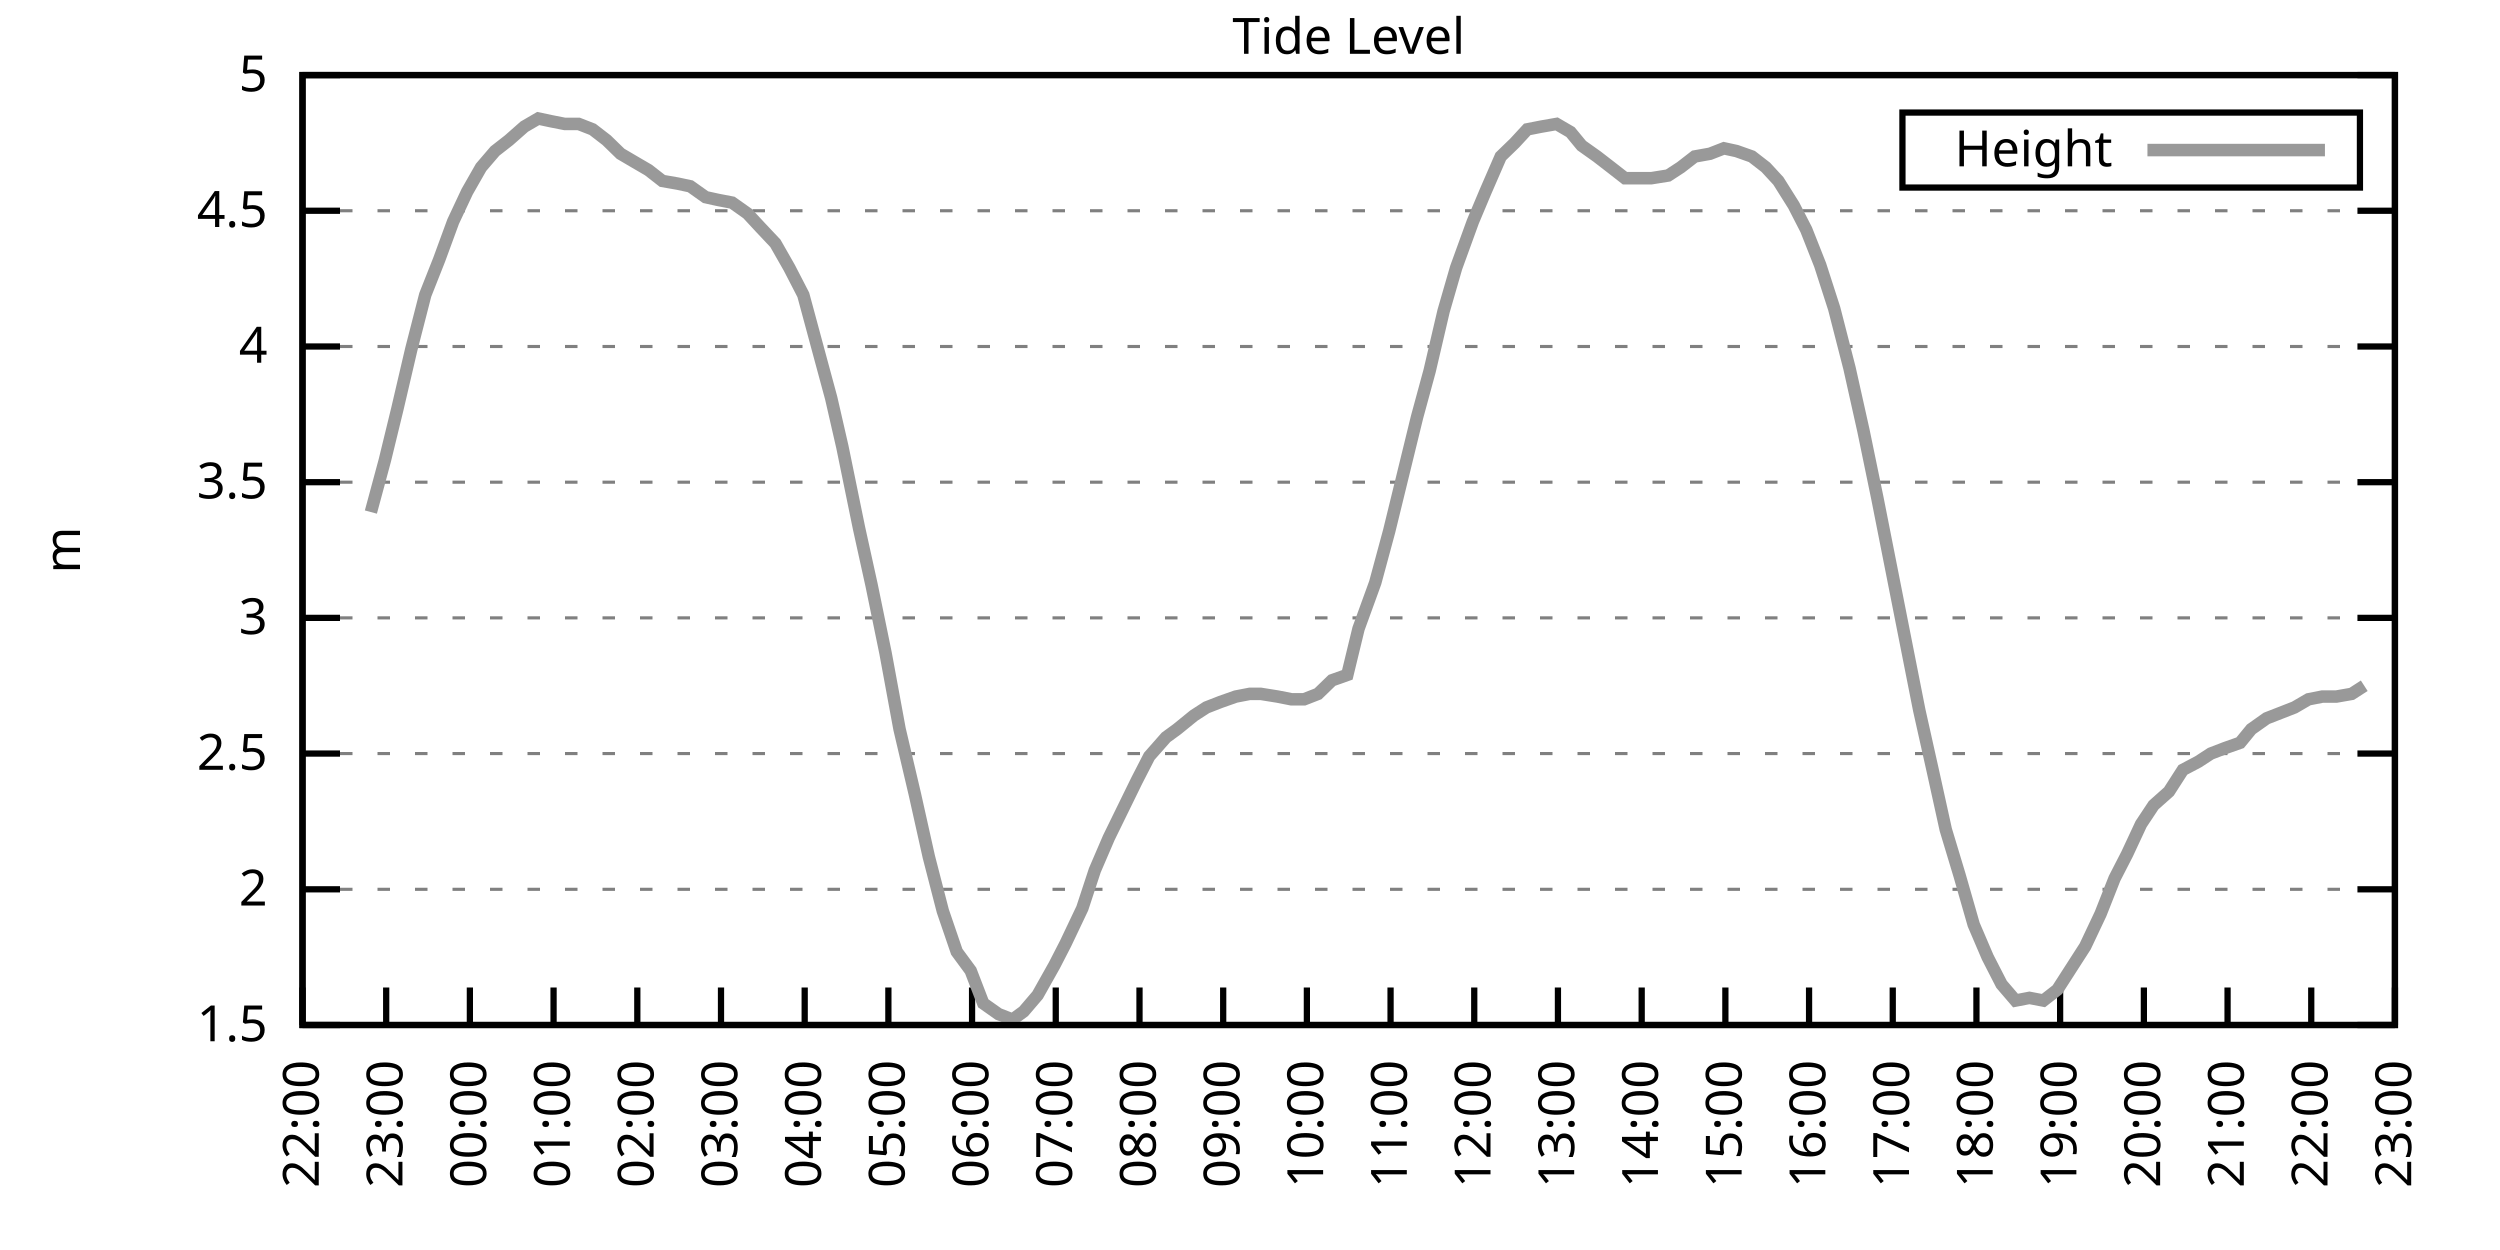
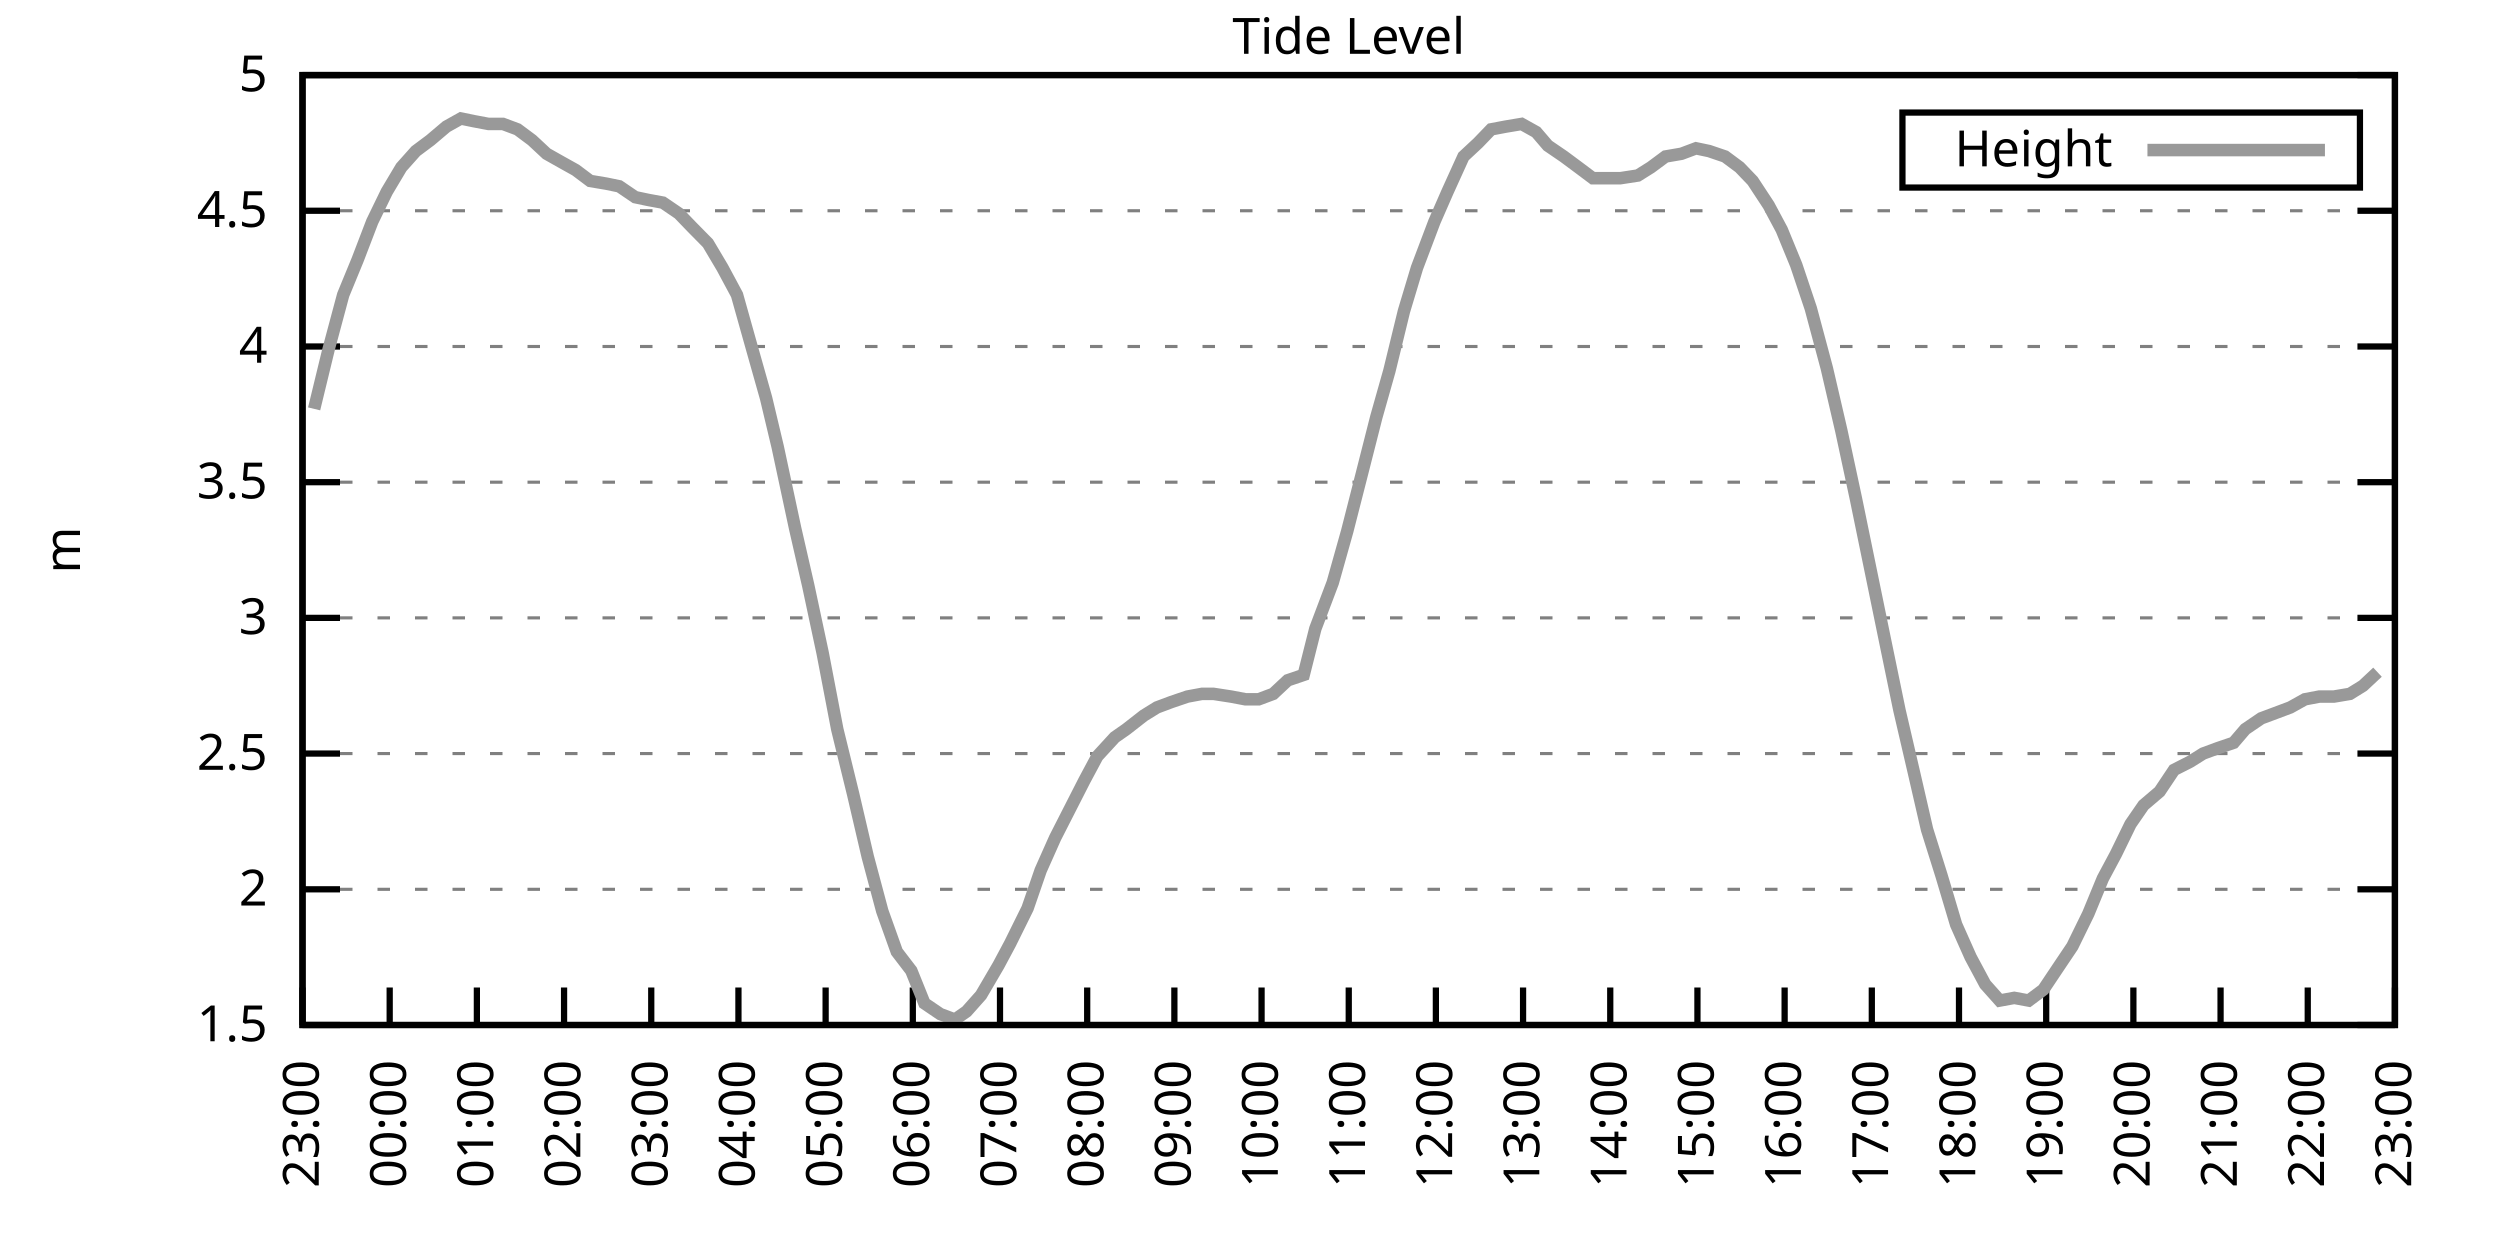
<svg xmlns="http://www.w3.org/2000/svg" xmlns:xlink="http://www.w3.org/1999/xlink" width="400" height="200" viewBox="0 0 400 200">
  <g id="gnuplot_canvas">
    <rect x="0" y="0" width="400" height="200" fill="none" />
    <defs>
      <circle id="gpDot" r="0.5" stroke-width="0.5" stroke="currentColor" />
      <path id="gpPt0" stroke-width="0.333" stroke="currentColor" d="M-1,0 h2 M0,-1 v2" />
      <path id="gpPt1" stroke-width="0.333" stroke="currentColor" d="M-1,-1 L1,1 M1,-1 L-1,1" />
      <path id="gpPt2" stroke-width="0.333" stroke="currentColor" d="M-1,0 L1,0 M0,-1 L0,1 M-1,-1 L1,1 M-1,1 L1,-1" />
      <rect id="gpPt3" stroke-width="0.333" stroke="currentColor" x="-1" y="-1" width="2" height="2" />
      <rect id="gpPt4" stroke-width="0.333" stroke="currentColor" fill="currentColor" x="-1" y="-1" width="2" height="2" />
      <circle id="gpPt5" stroke-width="0.333" stroke="currentColor" cx="0" cy="0" r="1" />
      <use xlink:href="#gpPt5" id="gpPt6" fill="currentColor" stroke="none" />
      <path id="gpPt7" stroke-width="0.333" stroke="currentColor" d="M0,-1.33 L-1.33,0.67 L1.33,0.67 z" />
      <use xlink:href="#gpPt7" id="gpPt8" fill="currentColor" stroke="none" />
      <use xlink:href="#gpPt7" id="gpPt9" stroke="currentColor" transform="rotate(180)" />
      <use xlink:href="#gpPt9" id="gpPt10" fill="currentColor" stroke="none" />
      <use xlink:href="#gpPt3" id="gpPt11" stroke="currentColor" transform="rotate(45)" />
      <use xlink:href="#gpPt11" id="gpPt12" fill="currentColor" stroke="none" />
      <path id="gpPt13" stroke-width="0.333" stroke="currentColor" d="M0,1.330 L1.265,0.411 L0.782,-1.067 L-0.782,-1.076 L-1.265,0.411 z" />
      <use xlink:href="#gpPt13" id="gpPt14" fill="currentColor" stroke="none" />
      <filter id="textbox" filterUnits="objectBoundingBox" x="0" y="0" height="1" width="1">
        <feFlood flood-color="white" flood-opacity="1" result="bgnd" />
        <feComposite in="SourceGraphic" in2="bgnd" operator="atop" />
      </filter>
      <filter id="greybox" filterUnits="objectBoundingBox" x="0" y="0" height="1" width="1">
        <feFlood flood-color="lightgrey" flood-opacity="1" result="grey" />
        <feComposite in="SourceGraphic" in2="grey" operator="atop" />
      </filter>
    </defs>
    <g fill="none" color="white" stroke="currentColor" stroke-width="1.00" stroke-linecap="butt" stroke-linejoin="miter">
</g>
    <g fill="none" color="black" stroke="currentColor" stroke-width="1.00" stroke-linecap="butt" stroke-linejoin="miter">
      <g stroke="none" shape-rendering="crispEdges">
        <polygon fill="rgb(255, 255, 255)" points="48.40,164.00 383.18,164.00 383.18,12.02 48.40,12.02 " />
      </g>
    </g>
    <g fill="none" color="black" stroke="currentColor" stroke-width="1.00" stroke-linecap="butt" stroke-linejoin="miter">
</g>
    <g fill="none" color="black" stroke="black" stroke-width="0.50" stroke-linecap="butt" stroke-linejoin="miter">
</g>
    <g fill="none" color="gray" stroke="currentColor" stroke-width="0.50" stroke-linecap="butt" stroke-linejoin="miter">
      <path stroke="gray" stroke-dasharray="2,4" class="gridline" d="M48.40,164.00 L383.19,164.00  " />
    </g>
    <g fill="none" color="gray" stroke="gray" stroke-width="1.00" stroke-linecap="butt" stroke-linejoin="miter">
</g>
    <g fill="none" color="black" stroke="currentColor" stroke-width="1.00" stroke-linecap="butt" stroke-linejoin="miter">
      <path stroke="black" d="M48.40,164.00 L54.40,164.00 M383.19,164.00 L377.19,164.00  " />
      <g transform="translate(42.80,166.60)" stroke="none" fill="black" font-family="Sans" font-size="8.00" text-anchor="end">
        <text>
          <tspan font-family="Sans"> 1.5</tspan>
        </text>
      </g>
    </g>
    <g fill="none" color="black" stroke="currentColor" stroke-width="1.00" stroke-linecap="butt" stroke-linejoin="miter">
</g>
    <g fill="none" color="black" stroke="black" stroke-width="0.50" stroke-linecap="butt" stroke-linejoin="miter">
</g>
    <g fill="none" color="gray" stroke="currentColor" stroke-width="0.50" stroke-linecap="butt" stroke-linejoin="miter">
      <path stroke="gray" stroke-dasharray="2,4" class="gridline" d="M48.40,142.29 L383.19,142.29  " />
    </g>
    <g fill="none" color="gray" stroke="gray" stroke-width="1.00" stroke-linecap="butt" stroke-linejoin="miter">
</g>
    <g fill="none" color="black" stroke="currentColor" stroke-width="1.00" stroke-linecap="butt" stroke-linejoin="miter">
      <path stroke="black" d="M48.40,142.29 L54.40,142.29 M383.19,142.29 L377.19,142.29  " />
      <g transform="translate(42.80,144.89)" stroke="none" fill="black" font-family="Sans" font-size="8.00" text-anchor="end">
        <text>
          <tspan font-family="Sans"> 2</tspan>
        </text>
      </g>
    </g>
    <g fill="none" color="black" stroke="currentColor" stroke-width="1.00" stroke-linecap="butt" stroke-linejoin="miter">
</g>
    <g fill="none" color="black" stroke="black" stroke-width="0.50" stroke-linecap="butt" stroke-linejoin="miter">
</g>
    <g fill="none" color="gray" stroke="currentColor" stroke-width="0.50" stroke-linecap="butt" stroke-linejoin="miter">
      <path stroke="gray" stroke-dasharray="2,4" class="gridline" d="M48.40,120.57 L383.19,120.57  " />
    </g>
    <g fill="none" color="gray" stroke="gray" stroke-width="1.00" stroke-linecap="butt" stroke-linejoin="miter">
</g>
    <g fill="none" color="black" stroke="currentColor" stroke-width="1.00" stroke-linecap="butt" stroke-linejoin="miter">
      <path stroke="black" d="M48.40,120.57 L54.40,120.57 M383.19,120.57 L377.19,120.57  " />
      <g transform="translate(42.80,123.17)" stroke="none" fill="black" font-family="Sans" font-size="8.00" text-anchor="end">
        <text>
          <tspan font-family="Sans"> 2.5</tspan>
        </text>
      </g>
    </g>
    <g fill="none" color="black" stroke="currentColor" stroke-width="1.00" stroke-linecap="butt" stroke-linejoin="miter">
</g>
    <g fill="none" color="black" stroke="black" stroke-width="0.50" stroke-linecap="butt" stroke-linejoin="miter">
</g>
    <g fill="none" color="gray" stroke="currentColor" stroke-width="0.50" stroke-linecap="butt" stroke-linejoin="miter">
      <path stroke="gray" stroke-dasharray="2,4" class="gridline" d="M48.40,98.86 L383.19,98.86  " />
    </g>
    <g fill="none" color="gray" stroke="gray" stroke-width="1.00" stroke-linecap="butt" stroke-linejoin="miter">
</g>
    <g fill="none" color="black" stroke="currentColor" stroke-width="1.00" stroke-linecap="butt" stroke-linejoin="miter">
      <path stroke="black" d="M48.40,98.86 L54.40,98.86 M383.19,98.86 L377.19,98.86  " />
      <g transform="translate(42.80,101.46)" stroke="none" fill="black" font-family="Sans" font-size="8.00" text-anchor="end">
        <text>
          <tspan font-family="Sans"> 3</tspan>
        </text>
      </g>
    </g>
    <g fill="none" color="black" stroke="currentColor" stroke-width="1.00" stroke-linecap="butt" stroke-linejoin="miter">
</g>
    <g fill="none" color="black" stroke="black" stroke-width="0.50" stroke-linecap="butt" stroke-linejoin="miter">
</g>
    <g fill="none" color="gray" stroke="currentColor" stroke-width="0.50" stroke-linecap="butt" stroke-linejoin="miter">
      <path stroke="gray" stroke-dasharray="2,4" class="gridline" d="M48.40,77.15 L383.19,77.15  " />
    </g>
    <g fill="none" color="gray" stroke="gray" stroke-width="1.00" stroke-linecap="butt" stroke-linejoin="miter">
</g>
    <g fill="none" color="black" stroke="currentColor" stroke-width="1.00" stroke-linecap="butt" stroke-linejoin="miter">
      <path stroke="black" d="M48.40,77.15 L54.40,77.15 M383.19,77.15 L377.19,77.15  " />
      <g transform="translate(42.80,79.75)" stroke="none" fill="black" font-family="Sans" font-size="8.00" text-anchor="end">
        <text>
          <tspan font-family="Sans"> 3.5</tspan>
        </text>
      </g>
    </g>
    <g fill="none" color="black" stroke="currentColor" stroke-width="1.00" stroke-linecap="butt" stroke-linejoin="miter">
</g>
    <g fill="none" color="black" stroke="black" stroke-width="0.50" stroke-linecap="butt" stroke-linejoin="miter">
</g>
    <g fill="none" color="gray" stroke="currentColor" stroke-width="0.50" stroke-linecap="butt" stroke-linejoin="miter">
      <path stroke="gray" stroke-dasharray="2,4" class="gridline" d="M48.40,55.44 L383.19,55.44  " />
    </g>
    <g fill="none" color="gray" stroke="gray" stroke-width="1.00" stroke-linecap="butt" stroke-linejoin="miter">
</g>
    <g fill="none" color="black" stroke="currentColor" stroke-width="1.00" stroke-linecap="butt" stroke-linejoin="miter">
      <path stroke="black" d="M48.40,55.44 L54.40,55.44 M383.19,55.44 L377.19,55.44  " />
      <g transform="translate(42.80,58.04)" stroke="none" fill="black" font-family="Sans" font-size="8.00" text-anchor="end">
        <text>
          <tspan font-family="Sans"> 4</tspan>
        </text>
      </g>
    </g>
    <g fill="none" color="black" stroke="currentColor" stroke-width="1.00" stroke-linecap="butt" stroke-linejoin="miter">
</g>
    <g fill="none" color="black" stroke="black" stroke-width="0.50" stroke-linecap="butt" stroke-linejoin="miter">
</g>
    <g fill="none" color="gray" stroke="currentColor" stroke-width="0.50" stroke-linecap="butt" stroke-linejoin="miter">
      <path stroke="gray" stroke-dasharray="2,4" class="gridline" d="M48.40,33.72 L383.19,33.72  " />
    </g>
    <g fill="none" color="gray" stroke="gray" stroke-width="1.00" stroke-linecap="butt" stroke-linejoin="miter">
</g>
    <g fill="none" color="black" stroke="currentColor" stroke-width="1.00" stroke-linecap="butt" stroke-linejoin="miter">
      <path stroke="black" d="M48.40,33.72 L54.40,33.72 M383.19,33.72 L377.19,33.72  " />
      <g transform="translate(42.80,36.32)" stroke="none" fill="black" font-family="Sans" font-size="8.00" text-anchor="end">
        <text>
          <tspan font-family="Sans"> 4.5</tspan>
        </text>
      </g>
    </g>
    <g fill="none" color="black" stroke="currentColor" stroke-width="1.00" stroke-linecap="butt" stroke-linejoin="miter">
</g>
    <g fill="none" color="black" stroke="black" stroke-width="0.50" stroke-linecap="butt" stroke-linejoin="miter">
</g>
    <g fill="none" color="gray" stroke="currentColor" stroke-width="0.50" stroke-linecap="butt" stroke-linejoin="miter">
      <path stroke="gray" stroke-dasharray="2,4" class="gridline" d="M48.40,12.01 L383.19,12.01  " />
    </g>
    <g fill="none" color="gray" stroke="gray" stroke-width="1.00" stroke-linecap="butt" stroke-linejoin="miter">
</g>
    <g fill="none" color="black" stroke="currentColor" stroke-width="1.00" stroke-linecap="butt" stroke-linejoin="miter">
      <path stroke="black" d="M48.40,12.01 L54.40,12.01 M383.19,12.01 L377.19,12.01  " />
      <g transform="translate(42.80,14.61)" stroke="none" fill="black" font-family="Sans" font-size="8.00" text-anchor="end">
        <text>
          <tspan font-family="Sans"> 5</tspan>
        </text>
      </g>
    </g>
    <g fill="none" color="black" stroke="currentColor" stroke-width="1.00" stroke-linecap="butt" stroke-linejoin="miter">
      <path stroke="black" d="M48.40,164.00 L48.40,158.00  " />
      <g transform="translate(51.00,169.60) rotate(270.00)" stroke="none" fill="black" font-family="Sans" font-size="8.00" text-anchor="end">
        <text>
-           <tspan font-family="Sans">22:00</tspan>
-         </text>
-       </g>
-     </g>
-     <g fill="none" color="black" stroke="currentColor" stroke-width="1.00" stroke-linecap="butt" stroke-linejoin="miter">
-       <path stroke="black" d="M61.79,164.00 L61.79,158.00  " />
-       <g transform="translate(64.39,169.60) rotate(270.00)" stroke="none" fill="black" font-family="Sans" font-size="8.00" text-anchor="end">
-         <text>
          <tspan font-family="Sans">23:00</tspan>
        </text>
      </g>
    </g>
    <g fill="none" color="black" stroke="currentColor" stroke-width="1.00" stroke-linecap="butt" stroke-linejoin="miter">
-       <path stroke="black" d="M75.18,164.00 L75.18,158.00  " />
-       <g transform="translate(77.78,169.60) rotate(270.00)" stroke="none" fill="black" font-family="Sans" font-size="8.00" text-anchor="end">
+       <path stroke="black" d="M62.35,164.00 L62.35,158.00  " />
+       <g transform="translate(64.95,169.60) rotate(270.00)" stroke="none" fill="black" font-family="Sans" font-size="8.00" text-anchor="end">
        <text>
          <tspan font-family="Sans">00:00</tspan>
        </text>
      </g>
    </g>
    <g fill="none" color="black" stroke="currentColor" stroke-width="1.00" stroke-linecap="butt" stroke-linejoin="miter">
-       <path stroke="black" d="M88.57,164.00 L88.57,158.00  " />
-       <g transform="translate(91.17,169.60) rotate(270.00)" stroke="none" fill="black" font-family="Sans" font-size="8.00" text-anchor="end">
+       <path stroke="black" d="M76.30,164.00 L76.30,158.00  " />
+       <g transform="translate(78.90,169.60) rotate(270.00)" stroke="none" fill="black" font-family="Sans" font-size="8.00" text-anchor="end">
        <text>
          <tspan font-family="Sans">01:00</tspan>
        </text>
      </g>
    </g>
    <g fill="none" color="black" stroke="currentColor" stroke-width="1.00" stroke-linecap="butt" stroke-linejoin="miter">
-       <path stroke="black" d="M101.97,164.00 L101.97,158.00  " />
-       <g transform="translate(104.57,169.60) rotate(270.00)" stroke="none" fill="black" font-family="Sans" font-size="8.00" text-anchor="end">
+       <path stroke="black" d="M90.25,164.00 L90.25,158.00  " />
+       <g transform="translate(92.85,169.60) rotate(270.00)" stroke="none" fill="black" font-family="Sans" font-size="8.00" text-anchor="end">
        <text>
          <tspan font-family="Sans">02:00</tspan>
        </text>
      </g>
    </g>
    <g fill="none" color="black" stroke="currentColor" stroke-width="1.00" stroke-linecap="butt" stroke-linejoin="miter">
-       <path stroke="black" d="M115.36,164.00 L115.36,158.00  " />
-       <g transform="translate(117.96,169.60) rotate(270.00)" stroke="none" fill="black" font-family="Sans" font-size="8.00" text-anchor="end">
+       <path stroke="black" d="M104.20,164.00 L104.20,158.00  " />
+       <g transform="translate(106.80,169.60) rotate(270.00)" stroke="none" fill="black" font-family="Sans" font-size="8.00" text-anchor="end">
        <text>
          <tspan font-family="Sans">03:00</tspan>
        </text>
      </g>
    </g>
    <g fill="none" color="black" stroke="currentColor" stroke-width="1.00" stroke-linecap="butt" stroke-linejoin="miter">
-       <path stroke="black" d="M128.75,164.00 L128.75,158.00  " />
-       <g transform="translate(131.35,169.60) rotate(270.00)" stroke="none" fill="black" font-family="Sans" font-size="8.00" text-anchor="end">
+       <path stroke="black" d="M118.15,164.00 L118.15,158.00  " />
+       <g transform="translate(120.75,169.60) rotate(270.00)" stroke="none" fill="black" font-family="Sans" font-size="8.00" text-anchor="end">
        <text>
          <tspan font-family="Sans">04:00</tspan>
        </text>
      </g>
    </g>
    <g fill="none" color="black" stroke="currentColor" stroke-width="1.00" stroke-linecap="butt" stroke-linejoin="miter">
-       <path stroke="black" d="M142.14,164.00 L142.14,158.00  " />
-       <g transform="translate(144.74,169.60) rotate(270.00)" stroke="none" fill="black" font-family="Sans" font-size="8.00" text-anchor="end">
+       <path stroke="black" d="M132.10,164.00 L132.10,158.00  " />
+       <g transform="translate(134.70,169.60) rotate(270.00)" stroke="none" fill="black" font-family="Sans" font-size="8.00" text-anchor="end">
        <text>
          <tspan font-family="Sans">05:00</tspan>
        </text>
      </g>
    </g>
    <g fill="none" color="black" stroke="currentColor" stroke-width="1.00" stroke-linecap="butt" stroke-linejoin="miter">
-       <path stroke="black" d="M155.53,164.00 L155.53,158.00  " />
-       <g transform="translate(158.13,169.60) rotate(270.00)" stroke="none" fill="black" font-family="Sans" font-size="8.00" text-anchor="end">
+       <path stroke="black" d="M146.05,164.00 L146.05,158.00  " />
+       <g transform="translate(148.65,169.60) rotate(270.00)" stroke="none" fill="black" font-family="Sans" font-size="8.00" text-anchor="end">
        <text>
          <tspan font-family="Sans">06:00</tspan>
        </text>
      </g>
    </g>
    <g fill="none" color="black" stroke="currentColor" stroke-width="1.00" stroke-linecap="butt" stroke-linejoin="miter">
-       <path stroke="black" d="M168.92,164.00 L168.92,158.00  " />
-       <g transform="translate(171.52,169.60) rotate(270.00)" stroke="none" fill="black" font-family="Sans" font-size="8.00" text-anchor="end">
+       <path stroke="black" d="M160.00,164.00 L160.00,158.00  " />
+       <g transform="translate(162.60,169.60) rotate(270.00)" stroke="none" fill="black" font-family="Sans" font-size="8.00" text-anchor="end">
        <text>
          <tspan font-family="Sans">07:00</tspan>
        </text>
      </g>
    </g>
    <g fill="none" color="black" stroke="currentColor" stroke-width="1.00" stroke-linecap="butt" stroke-linejoin="miter">
-       <path stroke="black" d="M182.32,164.00 L182.32,158.00  " />
-       <g transform="translate(184.92,169.60) rotate(270.00)" stroke="none" fill="black" font-family="Sans" font-size="8.00" text-anchor="end">
+       <path stroke="black" d="M173.95,164.00 L173.95,158.00  " />
+       <g transform="translate(176.55,169.60) rotate(270.00)" stroke="none" fill="black" font-family="Sans" font-size="8.00" text-anchor="end">
        <text>
          <tspan font-family="Sans">08:00</tspan>
        </text>
      </g>
    </g>
    <g fill="none" color="black" stroke="currentColor" stroke-width="1.00" stroke-linecap="butt" stroke-linejoin="miter">
-       <path stroke="black" d="M195.71,164.00 L195.71,158.00  " />
-       <g transform="translate(198.31,169.60) rotate(270.00)" stroke="none" fill="black" font-family="Sans" font-size="8.00" text-anchor="end">
+       <path stroke="black" d="M187.90,164.00 L187.90,158.00  " />
+       <g transform="translate(190.50,169.60) rotate(270.00)" stroke="none" fill="black" font-family="Sans" font-size="8.00" text-anchor="end">
        <text>
          <tspan font-family="Sans">09:00</tspan>
        </text>
      </g>
    </g>
    <g fill="none" color="black" stroke="currentColor" stroke-width="1.00" stroke-linecap="butt" stroke-linejoin="miter">
-       <path stroke="black" d="M209.10,164.00 L209.10,158.00  " />
-       <g transform="translate(211.70,169.60) rotate(270.00)" stroke="none" fill="black" font-family="Sans" font-size="8.00" text-anchor="end">
+       <path stroke="black" d="M201.85,164.00 L201.85,158.00  " />
+       <g transform="translate(204.45,169.60) rotate(270.00)" stroke="none" fill="black" font-family="Sans" font-size="8.00" text-anchor="end">
        <text>
          <tspan font-family="Sans">10:00</tspan>
        </text>
      </g>
    </g>
    <g fill="none" color="black" stroke="currentColor" stroke-width="1.00" stroke-linecap="butt" stroke-linejoin="miter">
-       <path stroke="black" d="M222.49,164.00 L222.49,158.00  " />
-       <g transform="translate(225.09,169.60) rotate(270.00)" stroke="none" fill="black" font-family="Sans" font-size="8.00" text-anchor="end">
+       <path stroke="black" d="M215.80,164.00 L215.80,158.00  " />
+       <g transform="translate(218.40,169.60) rotate(270.00)" stroke="none" fill="black" font-family="Sans" font-size="8.00" text-anchor="end">
        <text>
          <tspan font-family="Sans">11:00</tspan>
        </text>
      </g>
    </g>
    <g fill="none" color="black" stroke="currentColor" stroke-width="1.00" stroke-linecap="butt" stroke-linejoin="miter">
-       <path stroke="black" d="M235.88,164.00 L235.88,158.00  " />
-       <g transform="translate(238.48,169.60) rotate(270.00)" stroke="none" fill="black" font-family="Sans" font-size="8.00" text-anchor="end">
+       <path stroke="black" d="M229.74,164.00 L229.74,158.00  " />
+       <g transform="translate(232.34,169.60) rotate(270.00)" stroke="none" fill="black" font-family="Sans" font-size="8.00" text-anchor="end">
        <text>
          <tspan font-family="Sans">12:00</tspan>
        </text>
      </g>
    </g>
    <g fill="none" color="black" stroke="currentColor" stroke-width="1.00" stroke-linecap="butt" stroke-linejoin="miter">
-       <path stroke="black" d="M249.27,164.00 L249.27,158.00  " />
-       <g transform="translate(251.87,169.60) rotate(270.00)" stroke="none" fill="black" font-family="Sans" font-size="8.00" text-anchor="end">
+       <path stroke="black" d="M243.69,164.00 L243.69,158.00  " />
+       <g transform="translate(246.29,169.60) rotate(270.00)" stroke="none" fill="black" font-family="Sans" font-size="8.00" text-anchor="end">
        <text>
          <tspan font-family="Sans">13:00</tspan>
        </text>
      </g>
    </g>
    <g fill="none" color="black" stroke="currentColor" stroke-width="1.00" stroke-linecap="butt" stroke-linejoin="miter">
-       <path stroke="black" d="M262.67,164.00 L262.67,158.00  " />
-       <g transform="translate(265.27,169.60) rotate(270.00)" stroke="none" fill="black" font-family="Sans" font-size="8.00" text-anchor="end">
+       <path stroke="black" d="M257.64,164.00 L257.64,158.00  " />
+       <g transform="translate(260.24,169.60) rotate(270.00)" stroke="none" fill="black" font-family="Sans" font-size="8.00" text-anchor="end">
        <text>
          <tspan font-family="Sans">14:00</tspan>
        </text>
      </g>
    </g>
    <g fill="none" color="black" stroke="currentColor" stroke-width="1.00" stroke-linecap="butt" stroke-linejoin="miter">
-       <path stroke="black" d="M276.06,164.00 L276.06,158.00  " />
-       <g transform="translate(278.66,169.60) rotate(270.00)" stroke="none" fill="black" font-family="Sans" font-size="8.00" text-anchor="end">
+       <path stroke="black" d="M271.59,164.00 L271.59,158.00  " />
+       <g transform="translate(274.19,169.60) rotate(270.00)" stroke="none" fill="black" font-family="Sans" font-size="8.00" text-anchor="end">
        <text>
          <tspan font-family="Sans">15:00</tspan>
        </text>
      </g>
    </g>
    <g fill="none" color="black" stroke="currentColor" stroke-width="1.00" stroke-linecap="butt" stroke-linejoin="miter">
-       <path stroke="black" d="M289.45,164.00 L289.45,158.00  " />
-       <g transform="translate(292.05,169.60) rotate(270.00)" stroke="none" fill="black" font-family="Sans" font-size="8.00" text-anchor="end">
+       <path stroke="black" d="M285.54,164.00 L285.54,158.00  " />
+       <g transform="translate(288.14,169.60) rotate(270.00)" stroke="none" fill="black" font-family="Sans" font-size="8.00" text-anchor="end">
        <text>
          <tspan font-family="Sans">16:00</tspan>
        </text>
      </g>
    </g>
    <g fill="none" color="black" stroke="currentColor" stroke-width="1.00" stroke-linecap="butt" stroke-linejoin="miter">
-       <path stroke="black" d="M302.84,164.00 L302.84,158.00  " />
-       <g transform="translate(305.44,169.60) rotate(270.00)" stroke="none" fill="black" font-family="Sans" font-size="8.00" text-anchor="end">
+       <path stroke="black" d="M299.49,164.00 L299.49,158.00  " />
+       <g transform="translate(302.09,169.60) rotate(270.00)" stroke="none" fill="black" font-family="Sans" font-size="8.00" text-anchor="end">
        <text>
          <tspan font-family="Sans">17:00</tspan>
        </text>
      </g>
    </g>
    <g fill="none" color="black" stroke="currentColor" stroke-width="1.00" stroke-linecap="butt" stroke-linejoin="miter">
-       <path stroke="black" d="M316.23,164.00 L316.23,158.00  " />
-       <g transform="translate(318.83,169.60) rotate(270.00)" stroke="none" fill="black" font-family="Sans" font-size="8.00" text-anchor="end">
+       <path stroke="black" d="M313.44,164.00 L313.44,158.00  " />
+       <g transform="translate(316.04,169.60) rotate(270.00)" stroke="none" fill="black" font-family="Sans" font-size="8.00" text-anchor="end">
        <text>
          <tspan font-family="Sans">18:00</tspan>
        </text>
      </g>
    </g>
    <g fill="none" color="black" stroke="currentColor" stroke-width="1.00" stroke-linecap="butt" stroke-linejoin="miter">
-       <path stroke="black" d="M329.62,164.00 L329.62,158.00  " />
-       <g transform="translate(332.22,169.60) rotate(270.00)" stroke="none" fill="black" font-family="Sans" font-size="8.00" text-anchor="end">
+       <path stroke="black" d="M327.39,164.00 L327.39,158.00  " />
+       <g transform="translate(329.99,169.60) rotate(270.00)" stroke="none" fill="black" font-family="Sans" font-size="8.00" text-anchor="end">
        <text>
          <tspan font-family="Sans">19:00</tspan>
        </text>
      </g>
    </g>
    <g fill="none" color="black" stroke="currentColor" stroke-width="1.00" stroke-linecap="butt" stroke-linejoin="miter">
-       <path stroke="black" d="M343.02,164.00 L343.02,158.00  " />
-       <g transform="translate(345.62,169.60) rotate(270.00)" stroke="none" fill="black" font-family="Sans" font-size="8.00" text-anchor="end">
+       <path stroke="black" d="M341.34,164.00 L341.34,158.00  " />
+       <g transform="translate(343.94,169.60) rotate(270.00)" stroke="none" fill="black" font-family="Sans" font-size="8.00" text-anchor="end">
        <text>
          <tspan font-family="Sans">20:00</tspan>
        </text>
      </g>
    </g>
    <g fill="none" color="black" stroke="currentColor" stroke-width="1.00" stroke-linecap="butt" stroke-linejoin="miter">
-       <path stroke="black" d="M356.41,164.00 L356.41,158.00  " />
-       <g transform="translate(359.01,169.60) rotate(270.00)" stroke="none" fill="black" font-family="Sans" font-size="8.00" text-anchor="end">
+       <path stroke="black" d="M355.29,164.00 L355.29,158.00  " />
+       <g transform="translate(357.89,169.60) rotate(270.00)" stroke="none" fill="black" font-family="Sans" font-size="8.00" text-anchor="end">
        <text>
          <tspan font-family="Sans">21:00</tspan>
        </text>
      </g>
    </g>
    <g fill="none" color="black" stroke="currentColor" stroke-width="1.00" stroke-linecap="butt" stroke-linejoin="miter">
-       <path stroke="black" d="M369.80,164.00 L369.80,158.00  " />
-       <g transform="translate(372.40,169.60) rotate(270.00)" stroke="none" fill="black" font-family="Sans" font-size="8.00" text-anchor="end">
+       <path stroke="black" d="M369.24,164.00 L369.24,158.00  " />
+       <g transform="translate(371.84,169.60) rotate(270.00)" stroke="none" fill="black" font-family="Sans" font-size="8.00" text-anchor="end">
        <text>
          <tspan font-family="Sans">22:00</tspan>
        </text>
      </g>
    </g>
    <g fill="none" color="black" stroke="currentColor" stroke-width="1.00" stroke-linecap="butt" stroke-linejoin="miter">
      <path stroke="black" d="M383.19,164.00 L383.19,158.00  " />
      <g transform="translate(385.79,169.60) rotate(270.00)" stroke="none" fill="black" font-family="Sans" font-size="8.00" text-anchor="end">
        <text>
          <tspan font-family="Sans">23:00</tspan>
        </text>
      </g>
    </g>
    <g fill="none" color="black" stroke="currentColor" stroke-width="1.00" stroke-linecap="butt" stroke-linejoin="miter">
</g>
    <g fill="none" color="black" stroke="currentColor" stroke-width="1.00" stroke-linecap="butt" stroke-linejoin="miter">
      <path stroke="black" d="M48.40,12.01 L48.40,164.00 L383.19,164.00 L383.19,12.01 L48.40,12.01 Z  " />
    </g>
    <g fill="none" color="black" stroke="currentColor" stroke-width="1.00" stroke-linecap="butt" stroke-linejoin="miter">
</g>
    <g fill="none" color="black" stroke="currentColor" stroke-width="1.00" stroke-linecap="butt" stroke-linejoin="miter">
      <path stroke="black" d="M304.39,30.01 L304.39,18.01 L377.59,18.01 L377.59,30.01 L304.39,30.01 Z  " />
    </g>
    <g id="Tide_level_plot_1">
      <g fill="none" color="white" stroke="black" stroke-width="2.00" stroke-linecap="butt" stroke-linejoin="miter">
</g>
      <g fill="none" color="black" stroke="currentColor" stroke-width="2.00" stroke-linecap="butt" stroke-linejoin="miter">
        <g transform="translate(337.99,26.61)" stroke="none" fill="black" font-family="Sans" font-size="8.00" text-anchor="end">
          <text>
            <tspan font-family="Sans">Height</tspan>
          </text>
        </g>
      </g>
      <g fill="none" color="black" stroke="currentColor" stroke-width="2.00" stroke-linecap="butt" stroke-linejoin="miter">
-         <path stroke="rgb(153, 153, 153)" d="M343.59,24.01 L371.99,24.01 M59.34,81.93 L61.57,73.67 L63.58,65.42 L65.81,55.87 L68.04,47.18 L70.27,41.54   L72.50,35.46 L74.74,30.68 L76.97,26.77 L79.20,24.17 L81.43,22.43 L83.89,20.26 L86.12,18.96 L88.13,19.39   L90.36,19.83 L92.59,19.83 L94.82,20.70 L97.06,22.43 L99.29,24.60 L101.52,25.91 L103.75,27.21 L105.98,28.95   L108.44,29.38 L110.45,29.81 L112.90,31.55 L114.91,31.99 L117.14,32.42 L119.60,34.16 L121.61,36.33 L124.06,38.93   L126.29,42.84 L128.53,47.18 L130.76,55.44 L132.99,63.69 L134.78,71.50 L137.45,84.53 L139.46,93.65 L141.69,104.51   L143.93,116.67 L146.38,127.09 L148.61,137.08 L150.85,145.76 L153.08,152.28 L155.31,155.31 L157.32,160.53 L159.77,162.26   L162.01,163.13 L163.79,161.83 L166.02,159.22 L168.70,154.45 L170.49,150.97 L173.17,145.33 L175.17,139.25 L177.41,134.04   L181.87,124.92 L183.88,121.01 L186.56,117.97 L188.34,116.67 L191.02,114.49 L193.03,113.19 L195.26,112.32 L197.72,111.45   L199.95,111.02 L201.73,111.02 L204.41,111.45 L206.64,111.89 L208.65,111.89 L210.88,111.02 L213.12,108.85 L215.57,107.98   L217.36,100.60 L220.04,93.22 L222.27,84.97 L224.50,75.85 L226.73,66.73 L228.74,59.34 L230.97,49.79 L232.98,42.84   L235.66,35.46 L237.67,30.68 L240.12,25.04 L242.36,22.87 L244.36,20.70 L246.60,20.26 L249.05,19.83 L251.28,21.13   L253.07,23.30 L255.52,25.04 L257.76,26.77 L259.99,28.51 L262.44,28.51 L264.23,28.51 L266.91,28.08 L268.92,26.77   L271.15,25.04 L273.60,24.60 L275.83,23.73 L277.84,24.17 L280.30,25.04 L282.53,26.77 L284.54,28.95 L286.99,32.85   L289.00,36.76 L291.23,42.41 L293.47,49.36 L295.92,58.91 L298.15,68.90 L300.39,79.75 L302.62,91.04 L304.85,102.34   L307.08,113.63 L309.31,123.61 L311.32,132.73 L313.55,140.12 L315.79,147.93 L318.02,153.14 L320.25,157.49 L322.48,160.09   L324.71,159.66 L326.95,160.09 L329.18,158.35 L331.41,154.88 L333.64,151.41 L336.10,146.20 L338.33,140.55 L340.34,136.64   L342.57,131.86 L344.58,128.83 L347.03,126.65 L349.26,123.18 L351.72,121.88 L353.73,120.57 L355.96,119.71 L358.42,118.84   L360.20,116.67 L362.66,114.93 L364.89,114.06 L367.12,113.19 L369.35,111.89 L371.58,111.45 L373.82,111.45 L376.27,111.02   L378.28,109.72  " />
+         <path stroke="rgb(153, 153, 153)" d="M343.59,24.01 L371.99,24.01 M50.26,65.42 L52.58,55.87 L54.91,47.18 L57.23,41.54 L59.56,35.46 L61.88,30.68   L64.21,26.77 L66.53,24.17 L68.86,22.43 L71.42,20.26 L73.74,18.96 L75.83,19.39 L78.16,19.83 L80.48,19.83   L82.81,20.70 L85.13,22.43 L87.46,24.60 L89.78,25.91 L92.11,27.21 L94.43,28.95 L96.99,29.38 L99.08,29.81   L101.64,31.55 L103.73,31.99 L106.06,32.42 L108.62,34.16 L110.71,36.33 L113.27,38.93 L115.59,42.84 L117.92,47.18   L120.24,55.44 L122.57,63.69 L124.43,71.50 L127.22,84.53 L129.31,93.65 L131.63,104.51 L133.96,116.67 L136.51,127.09   L138.84,137.08 L141.16,145.76 L143.49,152.28 L145.81,155.31 L147.91,160.53 L150.46,162.26 L152.79,163.13 L154.65,161.83   L156.97,159.22 L159.76,154.45 L161.62,150.97 L164.41,145.33 L166.51,139.25 L168.83,134.04 L173.48,124.92 L175.57,121.01   L178.36,117.97 L180.22,116.67 L183.01,114.49 L185.11,113.19 L187.43,112.32 L189.99,111.45 L192.31,111.02 L194.17,111.02   L196.96,111.45 L199.29,111.89 L201.38,111.89 L203.71,111.02 L206.03,108.85 L208.59,107.98 L210.45,100.60 L213.24,93.22   L215.56,84.97 L217.89,75.85 L220.21,66.73 L222.30,59.34 L224.63,49.79 L226.72,42.84 L229.51,35.46 L231.60,30.68   L234.16,25.04 L236.49,22.87 L238.58,20.70 L240.90,20.26 L243.46,19.83 L245.79,21.13 L247.65,23.30 L250.20,25.04   L252.53,26.77 L254.85,28.51 L257.41,28.51 L259.27,28.51 L262.06,28.08 L264.15,26.77 L266.48,25.04 L269.04,24.60   L271.36,23.73 L273.45,24.17 L276.01,25.04 L278.34,26.77 L280.43,28.95 L282.99,32.85 L285.08,36.76 L287.40,42.41   L289.73,49.36 L292.29,58.91 L294.61,68.90 L296.94,79.75 L299.26,91.04 L301.58,102.34 L303.91,113.63 L306.23,123.61   L308.33,132.73 L310.65,140.12 L312.98,147.93 L315.30,153.14 L317.63,157.49 L319.95,160.09 L322.28,159.66 L324.60,160.09   L326.93,158.35 L329.25,154.88 L331.58,151.41 L334.13,146.20 L336.46,140.55 L338.55,136.64 L340.88,131.86 L342.97,128.83   L345.53,126.65 L347.85,123.18 L350.41,121.88 L352.50,120.57 L354.83,119.71 L357.38,118.84 L359.24,116.67 L361.80,114.93   L364.13,114.06 L366.45,113.19 L368.78,111.89 L371.10,111.45 L373.43,111.45 L375.98,111.02 L378.08,109.72 L380.40,107.55    " />
      </g>
    </g>
    <g fill="none" color="black" stroke="currentColor" stroke-width="2.00" stroke-linecap="butt" stroke-linejoin="miter">
</g>
    <g fill="none" color="black" stroke="black" stroke-width="1.00" stroke-linecap="butt" stroke-linejoin="miter">
</g>
    <g fill="none" color="black" stroke="currentColor" stroke-width="1.00" stroke-linecap="butt" stroke-linejoin="miter">
      <path stroke="black" d="M48.40,12.01 L48.40,164.00 L383.19,164.00 L383.19,12.01 L48.40,12.01 Z  " />
      <g transform="translate(12.80,88.01) rotate(270.00)" stroke="none" fill="black" font-family="Sans" font-size="8.00" text-anchor="middle">
        <text>
          <tspan font-family="Sans">m</tspan>
        </text>
      </g>
    </g>
    <g fill="none" color="black" stroke="currentColor" stroke-width="1.00" stroke-linecap="butt" stroke-linejoin="miter">
</g>
    <g fill="none" color="black" stroke="currentColor" stroke-width="1.00" stroke-linecap="butt" stroke-linejoin="miter">
      <g transform="translate(215.79,8.61)" stroke="none" fill="black" font-family="Sans" font-size="8.00" text-anchor="middle">
        <text>
          <tspan font-family="Sans">Tide Level</tspan>
        </text>
      </g>
    </g>
    <g fill="none" color="black" stroke="currentColor" stroke-width="1.00" stroke-linecap="butt" stroke-linejoin="miter">
</g>
  </g>
</svg>
